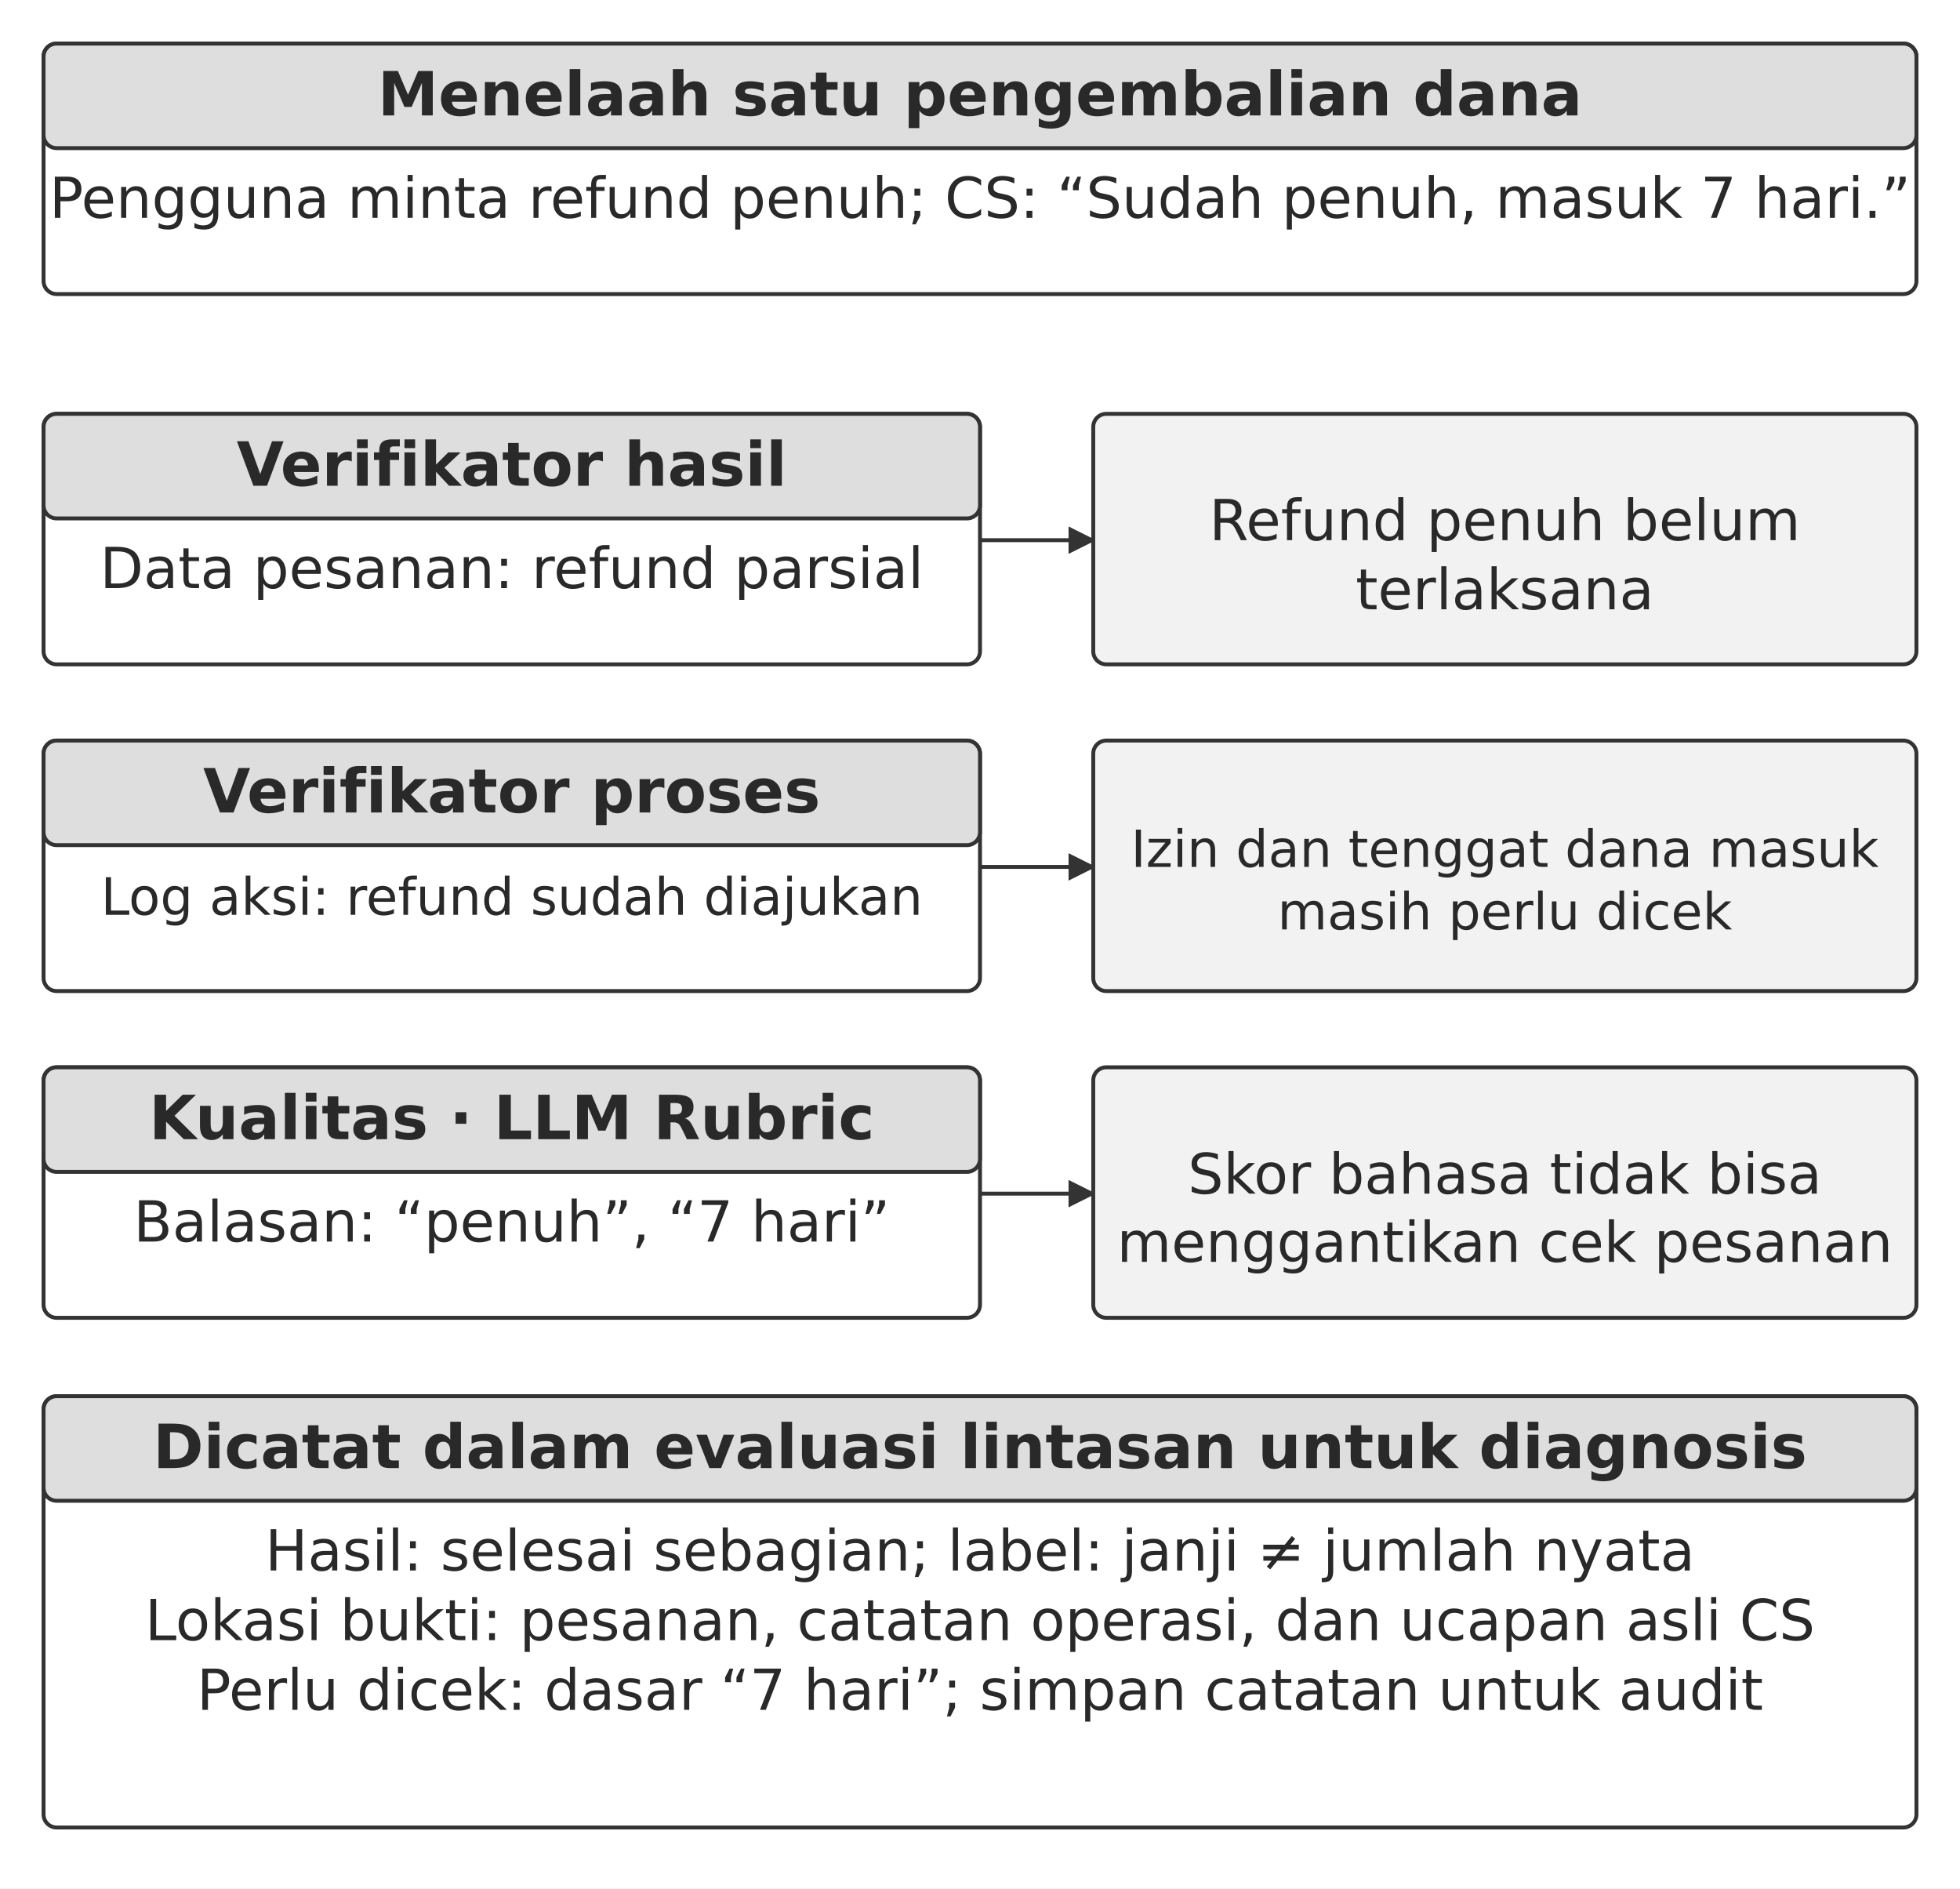
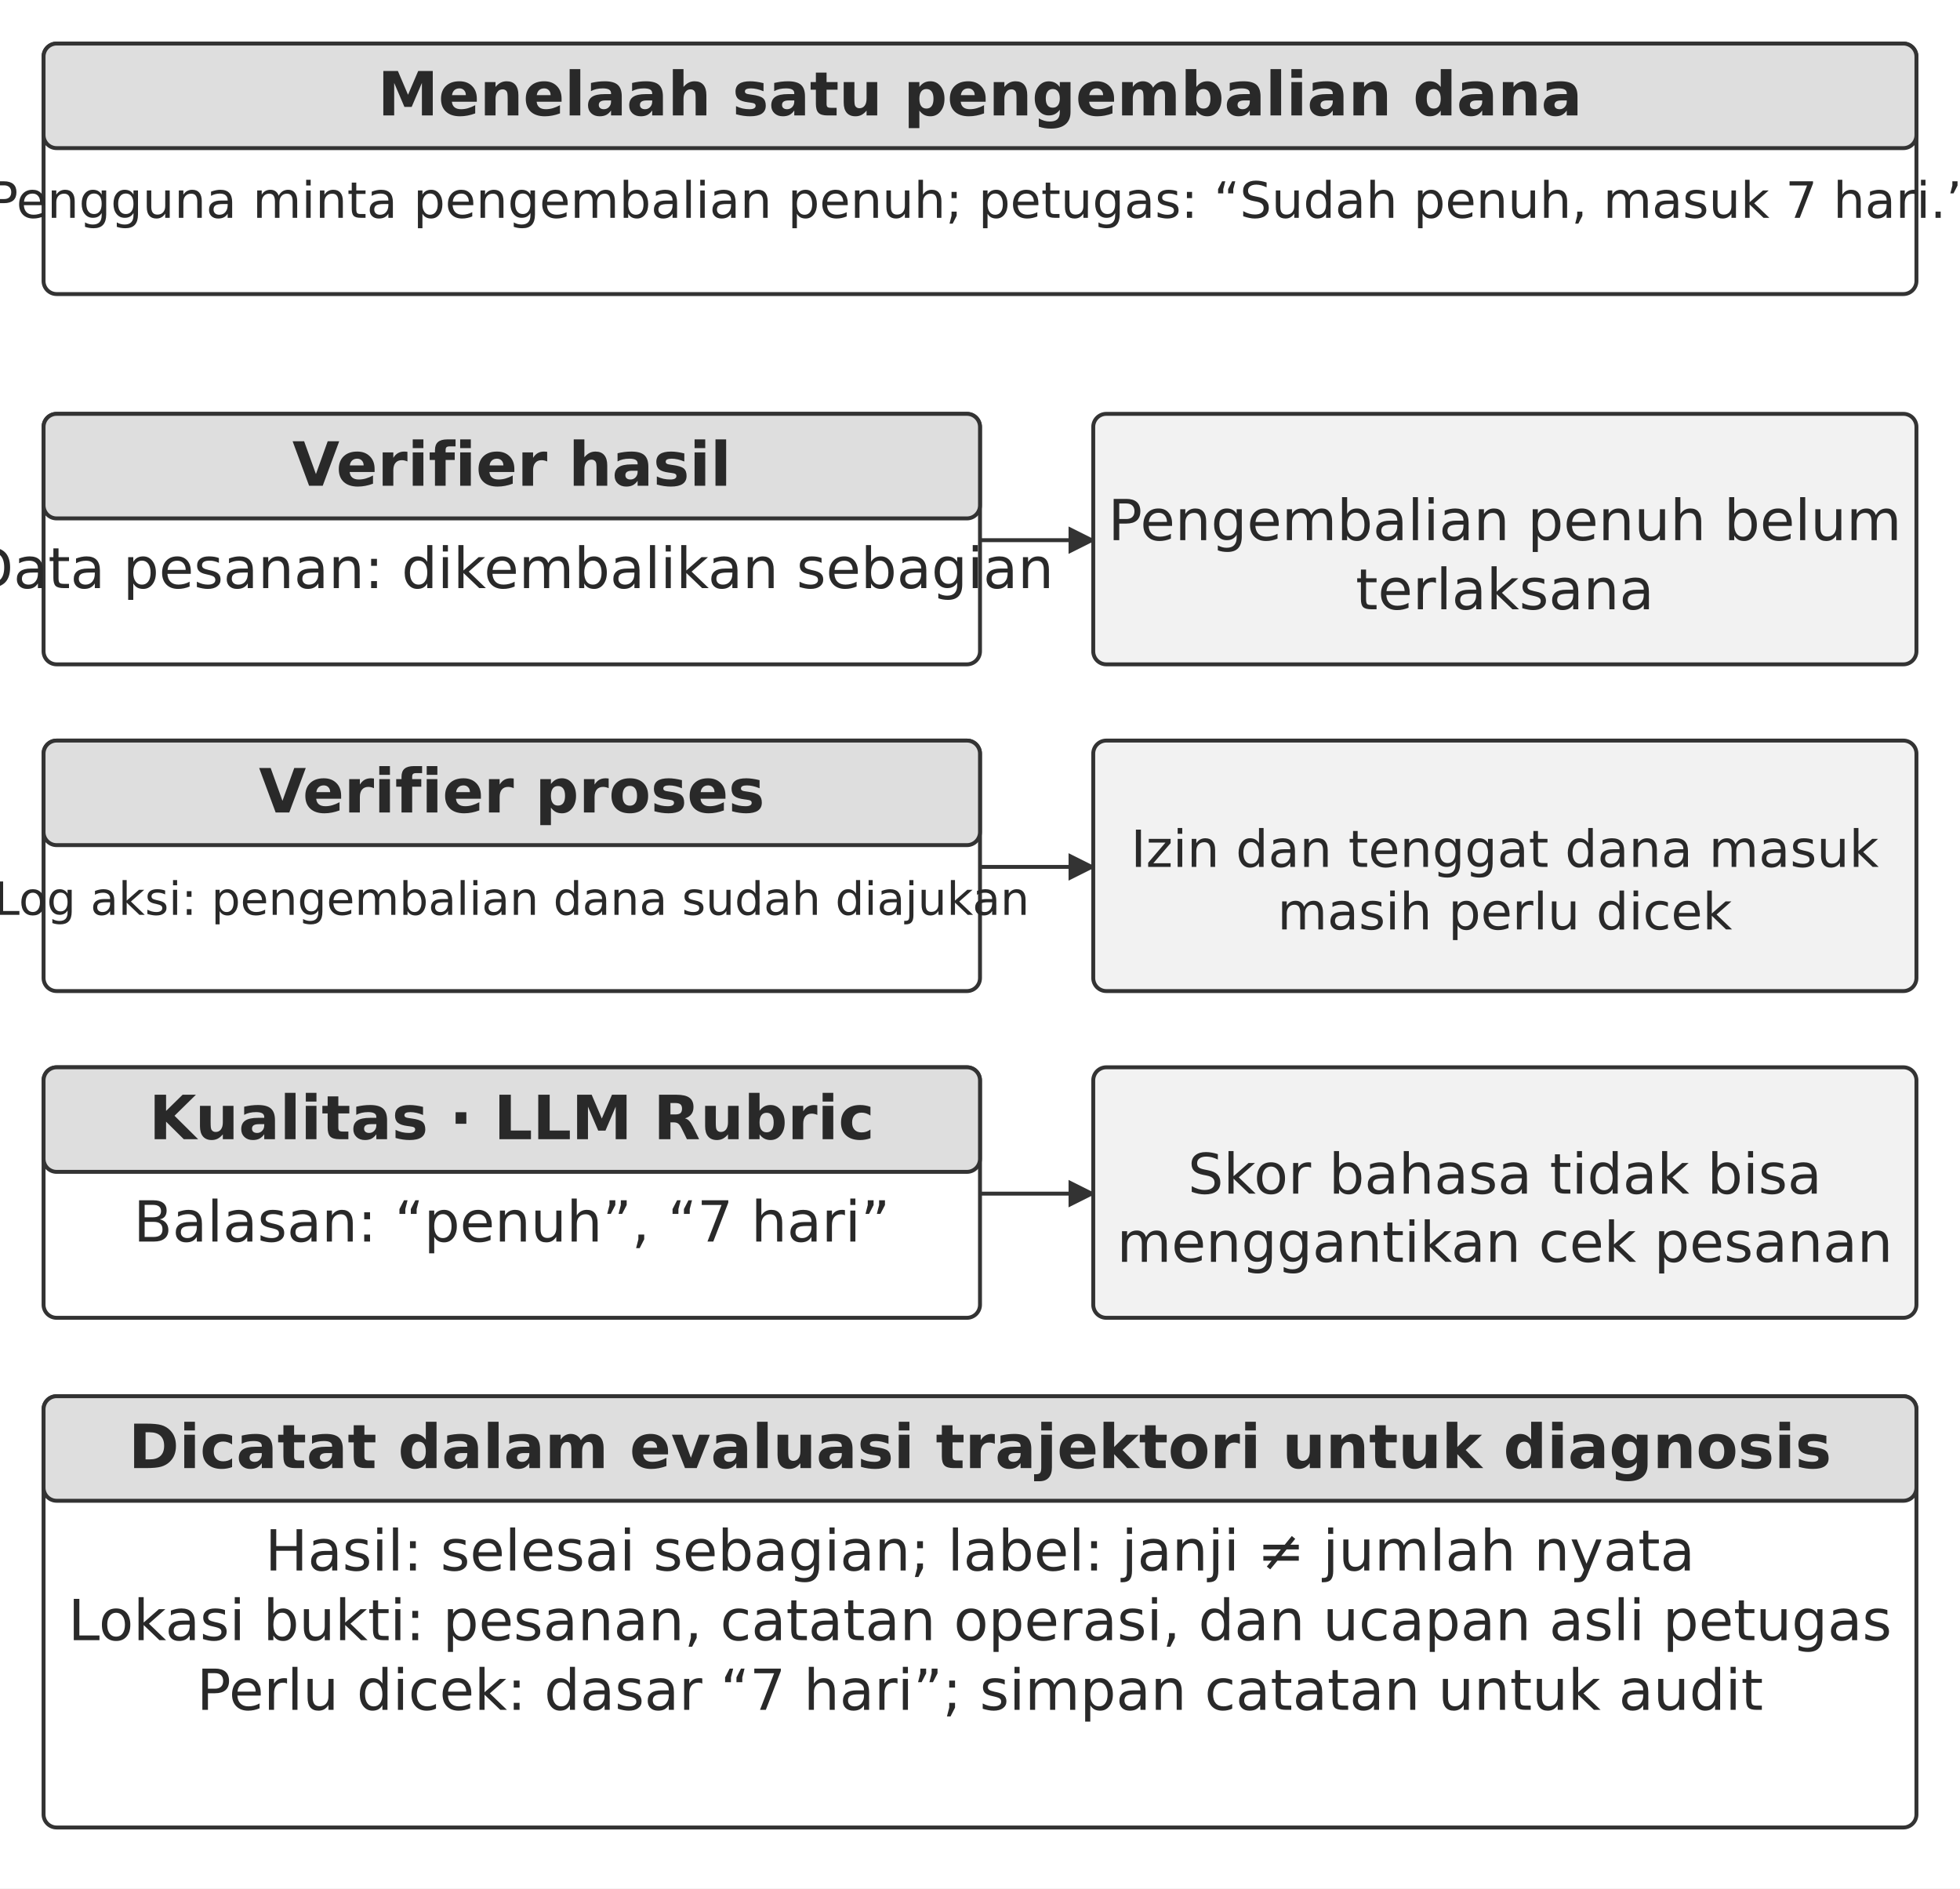
<svg xmlns="http://www.w3.org/2000/svg" width="106.000mm" height="102.113mm" viewBox="0 0 900 867" role="img" aria-labelledby="title desc">
  <defs>
    <marker id="arrow" viewBox="0 0 10 10" refX="9" refY="5" markerWidth="7" markerHeight="7" orient="auto-start-reverse">
      <path d="M0 0 L10 5 L0 10 Z" fill="#333333" />
    </marker>
  </defs>
  <rect width="900" height="867" fill="#ffffff" y="0" />
  <rect x="20" y="20" width="860" height="115" rx="6" fill="#ffffff" stroke="#333333" stroke-width="1.8" />
  <rect x="20" y="20" width="860" height="48" rx="6" fill="#dedede" stroke="#333333" stroke-width="1.8" />
  <text x="450" y="53" text-anchor="middle" font-family="&quot;DejaVu Sans&quot;, Arial, &quot;Helvetica Neue&quot;, sans-serif" font-size="28.0" font-weight="700" fill="#292929">Menelaah satu pengembalian dana</text>
-   <text x="450" y="100" text-anchor="middle" font-family="&quot;DejaVu Sans&quot;, Arial, &quot;Helvetica Neue&quot;, sans-serif" font-size="25.9" font-weight="400" fill="#292929">Pengguna minta refund penuh; CS: “Sudah penuh, masuk 7 hari.”</text>
+   <text x="450" y="100" text-anchor="middle" font-family="&quot;DejaVu Sans&quot;, Arial, &quot;Helvetica Neue&quot;, sans-serif" font-size="23.0" font-weight="400" fill="#292929">Pengguna minta pengembalian penuh; petugas: “Sudah penuh, masuk 7 hari.”</text>
  <rect x="20" y="190" width="430" height="115" rx="6" fill="#ffffff" stroke="#333333" stroke-width="1.8" />
  <rect x="20" y="190" width="430" height="48" rx="6" fill="#dedede" stroke="#333333" stroke-width="1.8" />
-   <text x="235" y="223" text-anchor="middle" font-family="&quot;DejaVu Sans&quot;, Arial, &quot;Helvetica Neue&quot;, sans-serif" font-size="28.0" font-weight="700" fill="#292929">Verifikator hasil</text>
-   <text x="235" y="270" text-anchor="middle" font-family="&quot;DejaVu Sans&quot;, Arial, &quot;Helvetica Neue&quot;, sans-serif" font-size="26.0" font-weight="400" fill="#292929">Data pesanan: refund parsial</text>
+   <text x="235" y="223" text-anchor="middle" font-family="&quot;DejaVu Sans&quot;, Arial, &quot;Helvetica Neue&quot;, sans-serif" font-size="28.0" font-weight="700" fill="#292929">Verifier hasil</text>
+   <text x="235" y="270" text-anchor="middle" font-family="&quot;DejaVu Sans&quot;, Arial, &quot;Helvetica Neue&quot;, sans-serif" font-size="26.0" font-weight="400" fill="#292929">Data pesanan: dikembalikan sebagian</text>
  <path d="M450 248 L502 248" fill="none" stroke="#333333" stroke-width="1.8" marker-end="url(#arrow)" />
  <rect x="502" y="190" width="378" height="115" rx="6" fill="#f2f2f2" stroke="#333333" stroke-width="1.8" />
-   <text x="691" y="248" text-anchor="middle" font-family="&quot;DejaVu Sans&quot;, Arial, &quot;Helvetica Neue&quot;, sans-serif" font-size="26.0" font-weight="400" fill="#292929">Refund penuh belum</text>
+   <text x="691" y="248" text-anchor="middle" font-family="&quot;DejaVu Sans&quot;, Arial, &quot;Helvetica Neue&quot;, sans-serif" font-size="26.0" font-weight="400" fill="#292929">Pengembalian penuh belum</text>
  <text x="691" y="279.72" text-anchor="middle" font-family="&quot;DejaVu Sans&quot;, Arial, &quot;Helvetica Neue&quot;, sans-serif" font-size="26.0" font-weight="400" fill="#292929">terlaksana</text>
  <rect x="20" y="340" width="430" height="115" rx="6" fill="#ffffff" stroke="#333333" stroke-width="1.8" />
  <rect x="20" y="340" width="430" height="48" rx="6" fill="#dedede" stroke="#333333" stroke-width="1.8" />
-   <text x="235" y="373" text-anchor="middle" font-family="&quot;DejaVu Sans&quot;, Arial, &quot;Helvetica Neue&quot;, sans-serif" font-size="28.0" font-weight="700" fill="#292929">Verifikator proses</text>
-   <text x="235" y="420" text-anchor="middle" font-family="&quot;DejaVu Sans&quot;, Arial, &quot;Helvetica Neue&quot;, sans-serif" font-size="23.7" font-weight="400" fill="#292929">Log aksi: refund sudah diajukan</text>
+   <text x="235" y="373" text-anchor="middle" font-family="&quot;DejaVu Sans&quot;, Arial, &quot;Helvetica Neue&quot;, sans-serif" font-size="28.0" font-weight="700" fill="#292929">Verifier proses</text>
+   <text x="235" y="420" text-anchor="middle" font-family="&quot;DejaVu Sans&quot;, Arial, &quot;Helvetica Neue&quot;, sans-serif" font-size="21.0" font-weight="400" fill="#292929">Log aksi: pengembalian dana sudah diajukan</text>
  <path d="M450 398 L502 398" fill="none" stroke="#333333" stroke-width="1.8" marker-end="url(#arrow)" />
  <rect x="502" y="340" width="378" height="115" rx="6" fill="#f2f2f2" stroke="#333333" stroke-width="1.8" />
  <text x="691" y="398" text-anchor="middle" font-family="&quot;DejaVu Sans&quot;, Arial, &quot;Helvetica Neue&quot;, sans-serif" font-size="23.5" font-weight="400" fill="#292929">Izin dan tenggat dana masuk</text>
  <text x="691" y="426.702" text-anchor="middle" font-family="&quot;DejaVu Sans&quot;, Arial, &quot;Helvetica Neue&quot;, sans-serif" font-size="23.5" font-weight="400" fill="#292929">masih perlu dicek</text>
  <rect x="20" y="490" width="430" height="115" rx="6" fill="#ffffff" stroke="#333333" stroke-width="1.8" />
  <rect x="20" y="490" width="430" height="48" rx="6" fill="#dedede" stroke="#333333" stroke-width="1.8" />
  <text x="235" y="523" text-anchor="middle" font-family="&quot;DejaVu Sans&quot;, Arial, &quot;Helvetica Neue&quot;, sans-serif" font-size="28.0" font-weight="700" fill="#292929">Kualitas · LLM Rubric</text>
  <text x="235" y="570" text-anchor="middle" font-family="&quot;DejaVu Sans&quot;, Arial, &quot;Helvetica Neue&quot;, sans-serif" font-size="26.0" font-weight="400" fill="#292929">Balasan: “penuh”, “7 hari”</text>
  <path d="M450 548 L502 548" fill="none" stroke="#333333" stroke-width="1.8" marker-end="url(#arrow)" />
  <rect x="502" y="490" width="378" height="115" rx="6" fill="#f2f2f2" stroke="#333333" stroke-width="1.8" />
  <text x="691" y="548" text-anchor="middle" font-family="&quot;DejaVu Sans&quot;, Arial, &quot;Helvetica Neue&quot;, sans-serif" font-size="25.7" font-weight="400" fill="#292929">Skor bahasa tidak bisa</text>
  <text x="691" y="579.311" text-anchor="middle" font-family="&quot;DejaVu Sans&quot;, Arial, &quot;Helvetica Neue&quot;, sans-serif" font-size="25.7" font-weight="400" fill="#292929">menggantikan cek pesanan</text>
  <rect x="20" y="641" width="860" height="198" rx="6" fill="#ffffff" stroke="#333333" stroke-width="1.8" />
  <rect x="20" y="641" width="860" height="48" rx="6" fill="#dedede" stroke="#333333" stroke-width="1.8" />
-   <text x="450" y="674" text-anchor="middle" font-family="&quot;DejaVu Sans&quot;, Arial, &quot;Helvetica Neue&quot;, sans-serif" font-size="28.0" font-weight="700" fill="#292929">Dicatat dalam evaluasi lintasan untuk diagnosis</text>
+   <text x="450" y="674" text-anchor="middle" font-family="&quot;DejaVu Sans&quot;, Arial, &quot;Helvetica Neue&quot;, sans-serif" font-size="28.0" font-weight="700" fill="#292929">Dicatat dalam evaluasi trajektori untuk diagnosis</text>
  <text x="450" y="721" text-anchor="middle" font-family="&quot;DejaVu Sans&quot;, Arial, &quot;Helvetica Neue&quot;, sans-serif" font-size="26.0" font-weight="400" fill="#292929">Hasil: selesai sebagian; label: janji ≠ jumlah nyata</text>
-   <text x="450" y="753" text-anchor="middle" font-family="&quot;DejaVu Sans&quot;, Arial, &quot;Helvetica Neue&quot;, sans-serif" font-size="26.0" font-weight="400" fill="#292929">Lokasi bukti: pesanan, catatan operasi, dan ucapan asli CS</text>
+   <text x="450" y="753" text-anchor="middle" font-family="&quot;DejaVu Sans&quot;, Arial, &quot;Helvetica Neue&quot;, sans-serif" font-size="26.0" font-weight="400" fill="#292929">Lokasi bukti: pesanan, catatan operasi, dan ucapan asli petugas</text>
  <text x="450" y="785" text-anchor="middle" font-family="&quot;DejaVu Sans&quot;, Arial, &quot;Helvetica Neue&quot;, sans-serif" font-size="26.0" font-weight="400" fill="#292929">Perlu dicek: dasar “7 hari”; simpan catatan untuk audit</text>
  <defs />
</svg>
